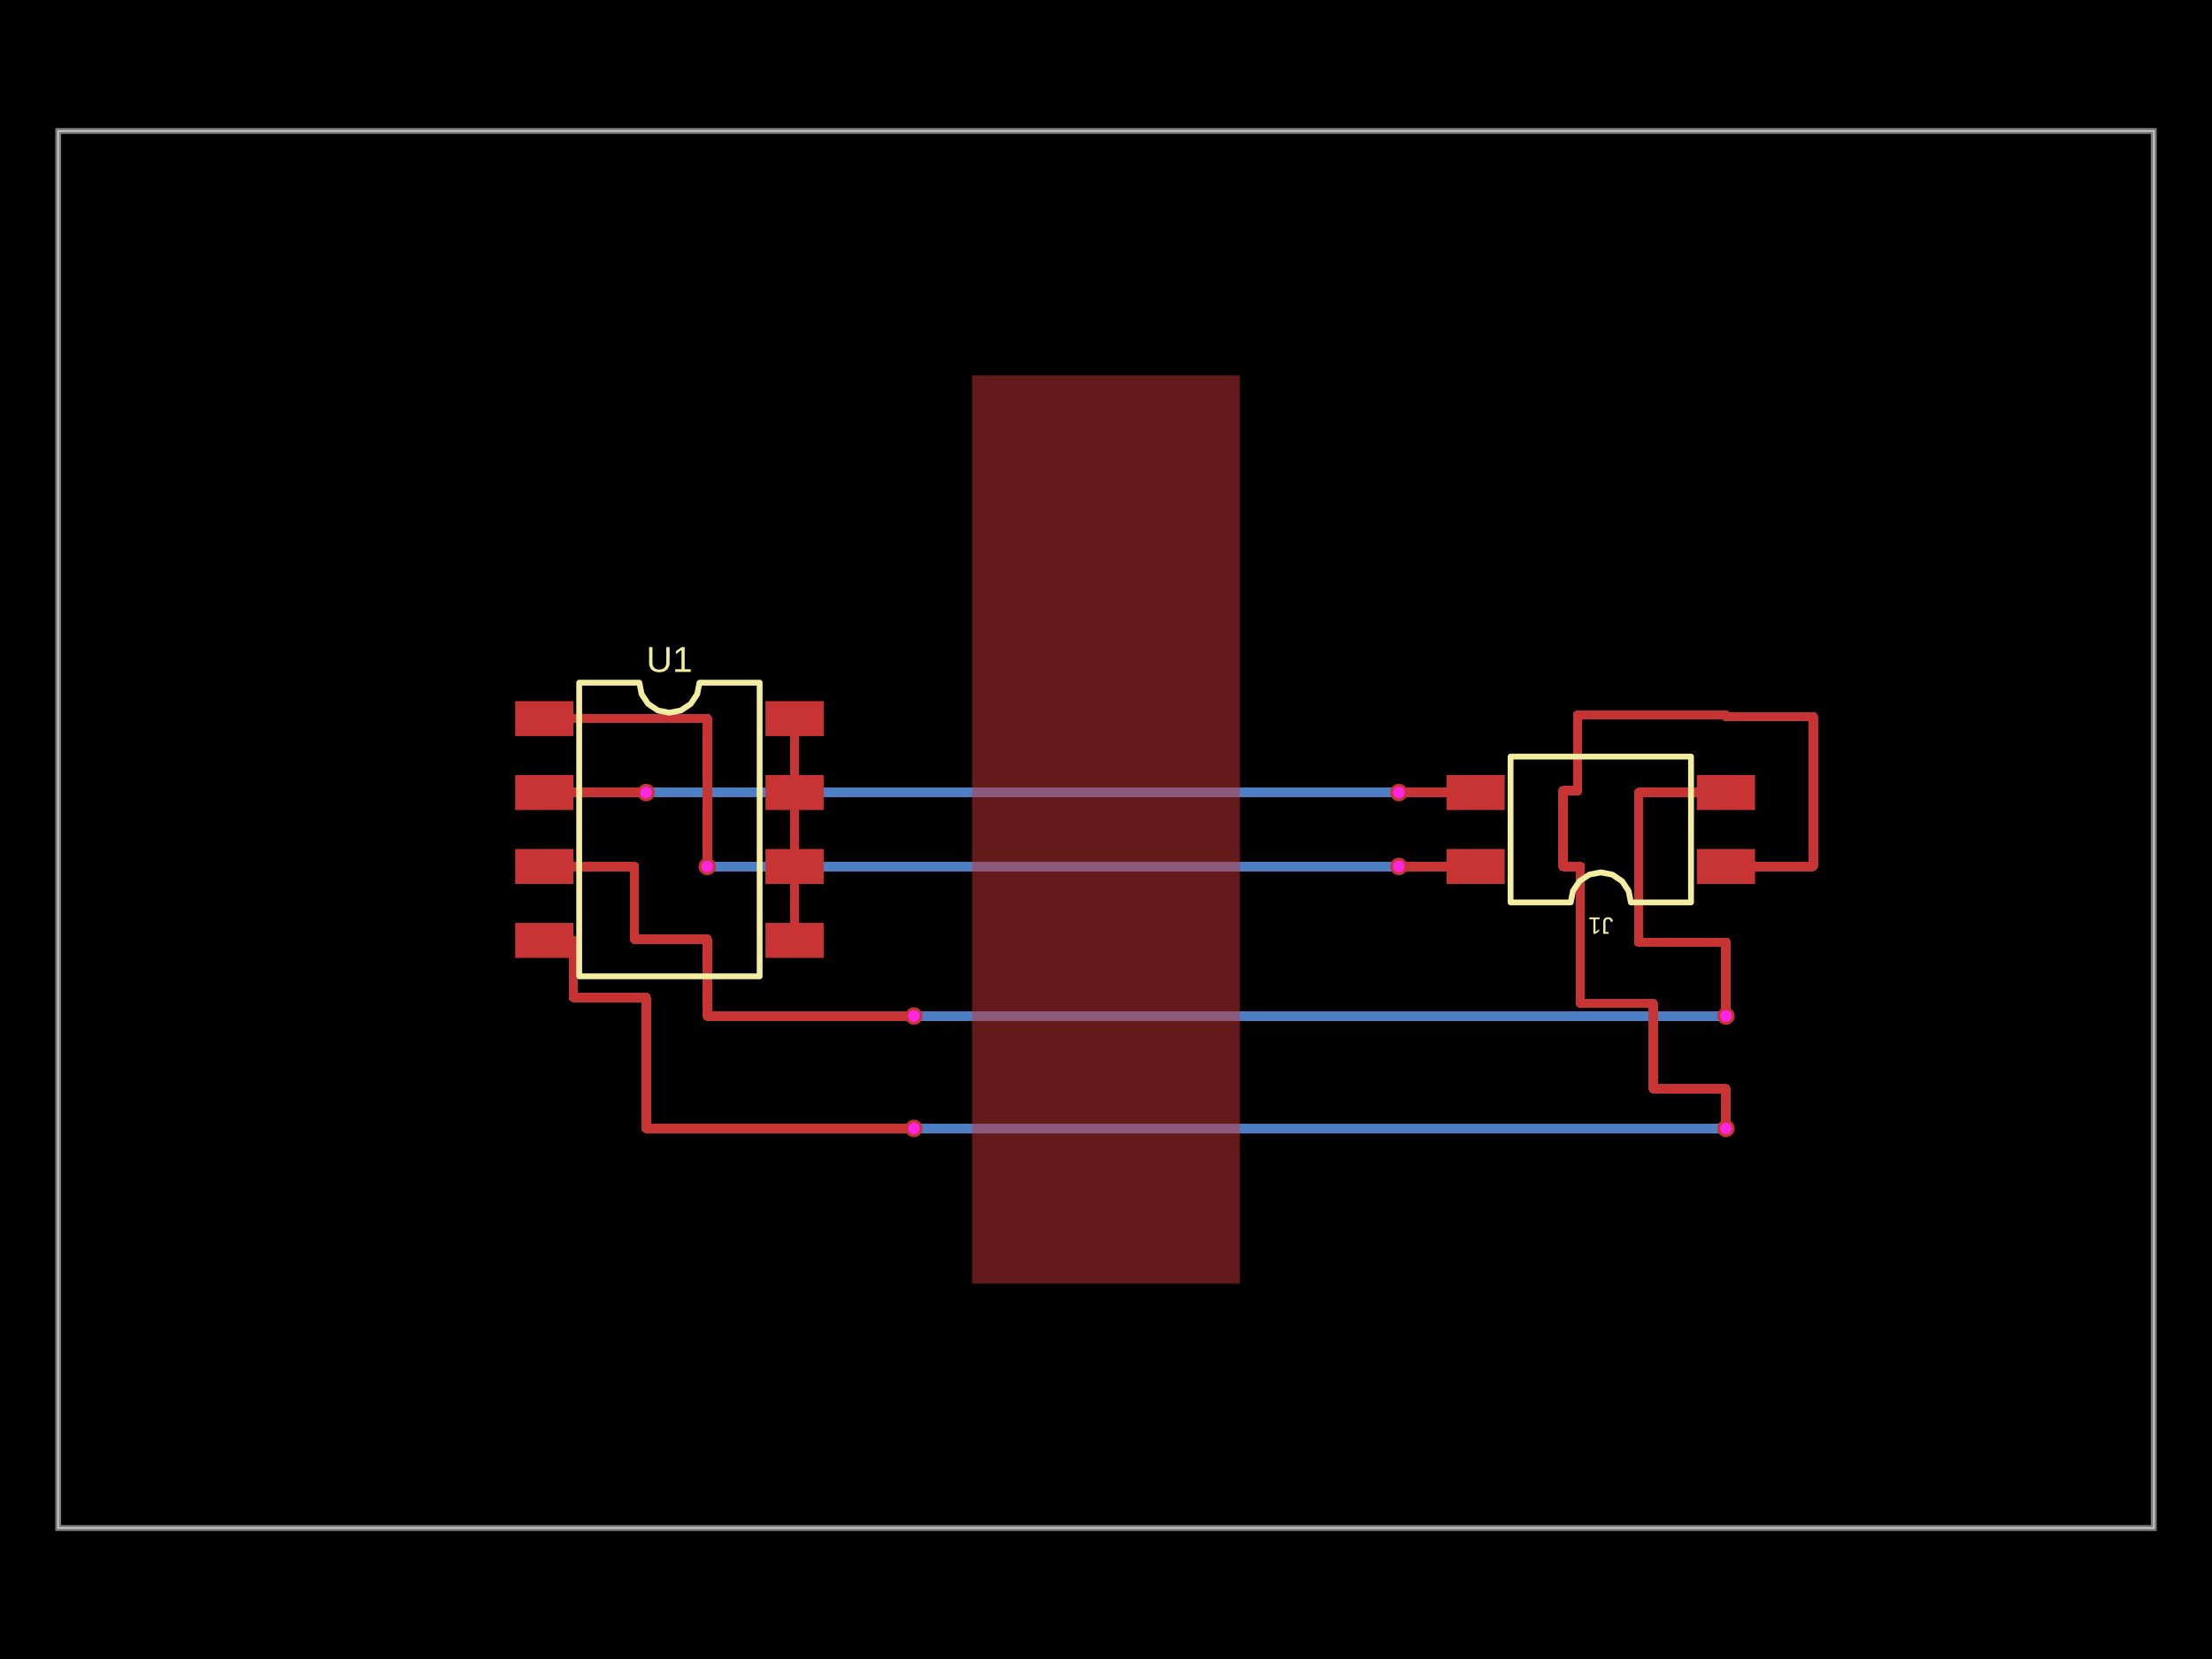
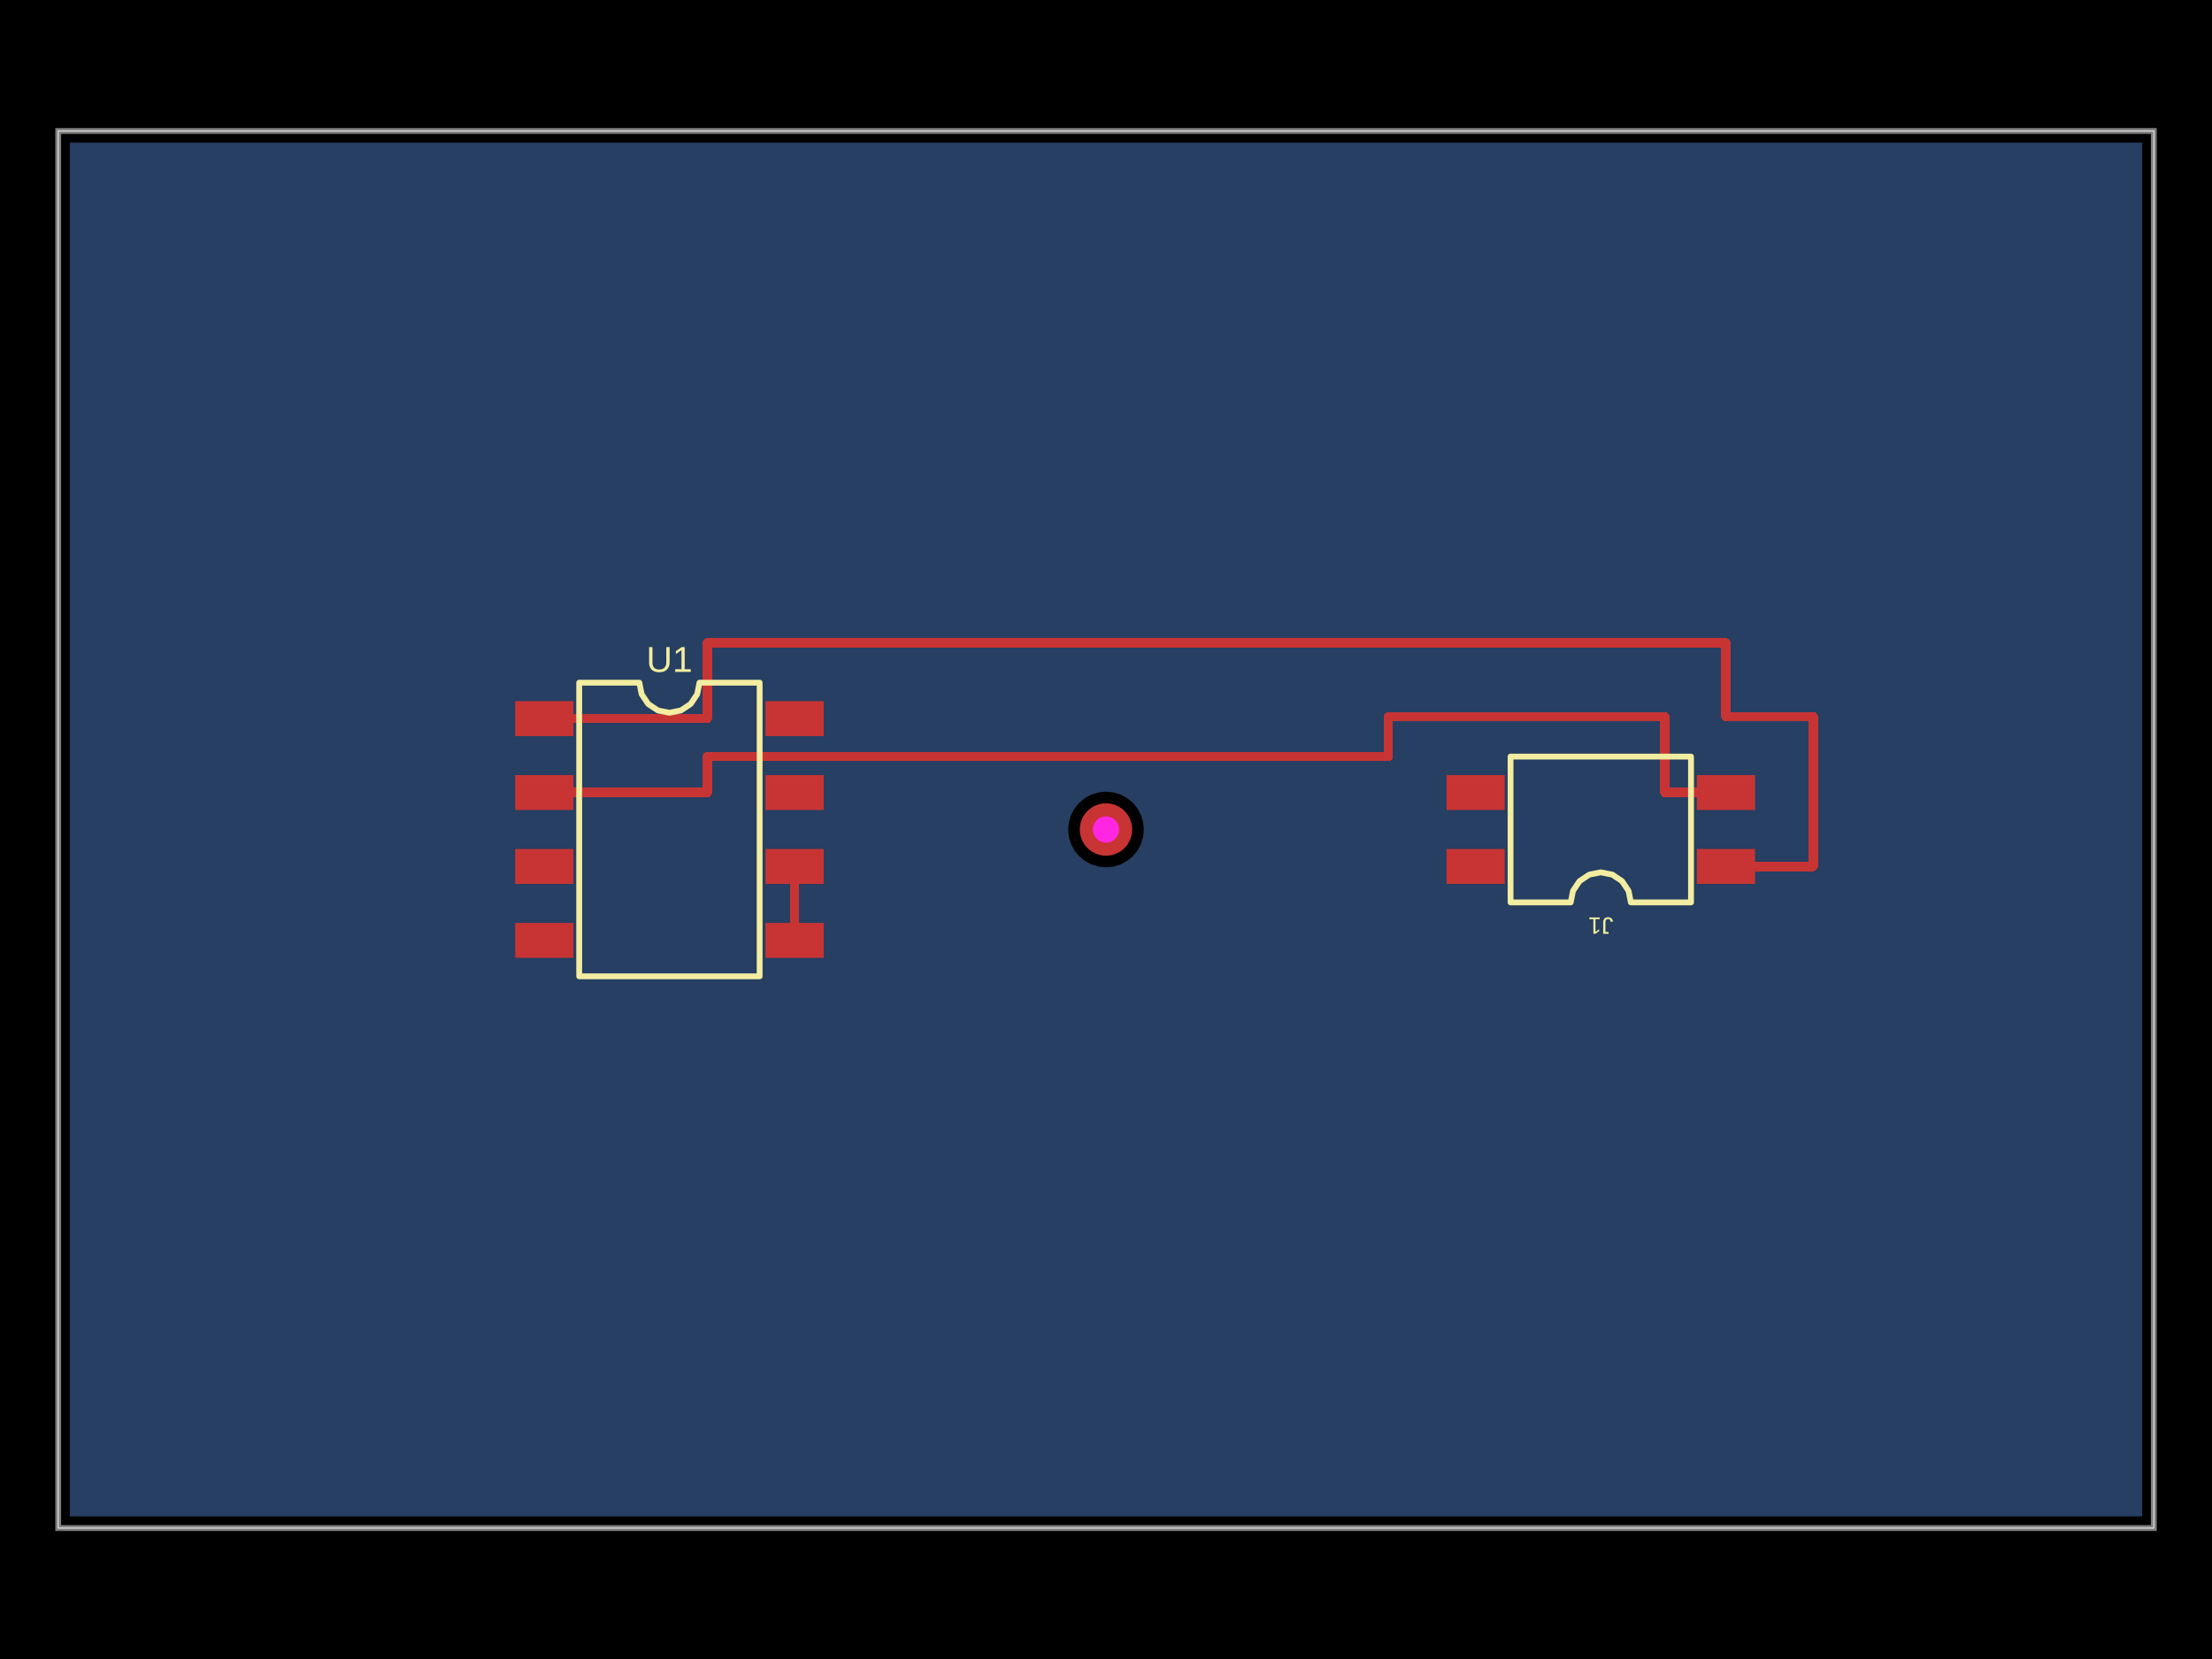
<svg xmlns="http://www.w3.org/2000/svg" width="800" height="600" data-software-used-string="@tscircuit/core@0.0.1143">
  <style />
  <rect class="boundary" x="0" y="0" fill="#000" width="800" height="600" data-type="pcb_background" data-pcb-layer="global" />
  <rect class="pcb-boundary" fill="none" stroke="#fff" stroke-width="0.3" x="21.053" y="47.368" width="757.895" height="505.263" data-type="pcb_boundary" data-pcb-layer="global" />
  <path class="pcb-board" d="M 21.053 552.632 L 778.947 552.632 L 778.947 47.368 L 21.053 47.368 Z" fill="none" stroke="rgba(255, 255, 255, 0.5)" stroke-width="2.105" data-type="pcb_board" data-pcb-layer="board" />
-   <path class="pcb-trace" stroke="rgb(77, 127, 196)" fill="none" d="M 255.789 313.368 L 255.789 313.368" stroke-width="3.368" stroke-linecap="round" stroke-linejoin="round" shape-rendering="crispEdges" data-type="pcb_trace" data-pcb-layer="bottom" />
-   <path class="pcb-trace" stroke="rgb(77, 127, 196)" fill="none" d="M 255.789 313.368 L 505.895 313.368" stroke-width="3.368" stroke-linecap="round" stroke-linejoin="round" shape-rendering="crispEdges" data-type="pcb_trace" data-pcb-layer="bottom" />
-   <path class="pcb-trace" stroke="rgb(77, 127, 196)" fill="none" d="M 505.895 313.368 L 505.895 313.368" stroke-width="3.368" stroke-linecap="round" stroke-linejoin="round" shape-rendering="crispEdges" data-type="pcb_trace" data-pcb-layer="bottom" />
-   <path class="pcb-trace" stroke="rgb(77, 127, 196)" fill="none" d="M 233.684 286.632 L 233.684 286.632" stroke-width="3.368" stroke-linecap="round" stroke-linejoin="round" shape-rendering="crispEdges" data-type="pcb_trace" data-pcb-layer="bottom" />
-   <path class="pcb-trace" stroke="rgb(77, 127, 196)" fill="none" d="M 233.684 286.632 L 505.895 286.632" stroke-width="3.368" stroke-linecap="round" stroke-linejoin="round" shape-rendering="crispEdges" data-type="pcb_trace" data-pcb-layer="bottom" />
-   <path class="pcb-trace" stroke="rgb(77, 127, 196)" fill="none" d="M 505.895 286.632 L 505.895 286.632" stroke-width="3.368" stroke-linecap="round" stroke-linejoin="round" shape-rendering="crispEdges" data-type="pcb_trace" data-pcb-layer="bottom" />
-   <path class="pcb-trace" stroke="rgb(77, 127, 196)" fill="none" d="M 330.526 367.474 L 330.526 367.474" stroke-width="3.368" stroke-linecap="round" stroke-linejoin="round" shape-rendering="crispEdges" data-type="pcb_trace" data-pcb-layer="bottom" />
-   <path class="pcb-trace" stroke="rgb(77, 127, 196)" fill="none" d="M 330.526 367.474 L 624.211 367.474" stroke-width="3.368" stroke-linecap="round" stroke-linejoin="round" shape-rendering="crispEdges" data-type="pcb_trace" data-pcb-layer="bottom" />
-   <path class="pcb-trace" stroke="rgb(77, 127, 196)" fill="none" d="M 624.211 367.474 L 624.211 367.474" stroke-width="3.368" stroke-linecap="round" stroke-linejoin="round" shape-rendering="crispEdges" data-type="pcb_trace" data-pcb-layer="bottom" />
-   <path class="pcb-trace" stroke="rgb(77, 127, 196)" fill="none" d="M 330.526 408.105 L 330.526 408.105" stroke-width="3.368" stroke-linecap="round" stroke-linejoin="round" shape-rendering="crispEdges" data-type="pcb_trace" data-pcb-layer="bottom" />
-   <path class="pcb-trace" stroke="rgb(77, 127, 196)" fill="none" d="M 330.526 408.105 L 624.211 408.105" stroke-width="3.368" stroke-linecap="round" stroke-linejoin="round" shape-rendering="crispEdges" data-type="pcb_trace" data-pcb-layer="bottom" />
-   <path class="pcb-trace" stroke="rgb(77, 127, 196)" fill="none" d="M 624.211 408.105 L 624.211 408.105" stroke-width="3.368" stroke-linecap="round" stroke-linejoin="round" shape-rendering="crispEdges" data-type="pcb_trace" data-pcb-layer="bottom" />
+   <path class="pcb-copper-pour pcb-copper-pour-brep" d="M 25.263 548.421 L 25.263 51.579 L 774.737 51.579 L 774.737 548.421 L 25.263 548.421 Z M 413.684 300 L 413.421 297.33 L 412.643 294.763 L 411.378 292.397 L 409.676 290.324 L 407.603 288.622 L 405.237 287.357 L 402.67 286.579 L 400 286.316 L 397.33 286.579 L 394.763 287.357 L 392.397 288.622 L 390.324 290.324 L 388.622 292.397 L 387.357 294.763 L 386.579 297.33 L 386.316 300 L 386.579 302.67 L 387.357 305.237 L 388.622 307.603 L 390.324 309.676 L 392.397 311.378 L 394.763 312.643 L 397.33 313.421 L 400 313.684 L 402.67 313.421 L 405.237 312.643 L 407.603 311.378 L 409.676 309.676 L 411.378 307.603 L 412.643 305.237 L 413.421 302.67 L 413.684 300 Z" fill="rgb(77, 127, 196)" fill-rule="evenodd" fill-opacity="0.5" data-type="pcb_copper_pour" data-pcb-layer="bottom" />
  <rect class="pcb-pad" fill="rgb(200, 52, 52)" x="186.316" y="253.579" width="21.053" height="12.632" data-type="pcb_smtpad" data-pcb-layer="top" />
  <rect class="pcb-pad" fill="rgb(200, 52, 52)" x="186.316" y="280.316" width="21.053" height="12.632" data-type="pcb_smtpad" data-pcb-layer="top" />
  <rect class="pcb-pad" fill="rgb(200, 52, 52)" x="186.316" y="307.053" width="21.053" height="12.632" data-type="pcb_smtpad" data-pcb-layer="top" />
  <rect class="pcb-pad" fill="rgb(200, 52, 52)" x="186.316" y="333.789" width="21.053" height="12.632" data-type="pcb_smtpad" data-pcb-layer="top" />
  <rect class="pcb-pad" fill="rgb(200, 52, 52)" x="276.842" y="333.789" width="21.053" height="12.632" data-type="pcb_smtpad" data-pcb-layer="top" />
  <rect class="pcb-pad" fill="rgb(200, 52, 52)" x="276.842" y="307.053" width="21.053" height="12.632" data-type="pcb_smtpad" data-pcb-layer="top" />
  <rect class="pcb-pad" fill="rgb(200, 52, 52)" x="276.842" y="280.316" width="21.053" height="12.632" data-type="pcb_smtpad" data-pcb-layer="top" />
  <rect class="pcb-pad" fill="rgb(200, 52, 52)" x="276.842" y="253.579" width="21.053" height="12.632" data-type="pcb_smtpad" data-pcb-layer="top" />
  <rect class="pcb-pad" fill="rgb(200, 52, 52)" x="613.684" y="307.053" width="21.053" height="12.632" data-type="pcb_smtpad" data-pcb-layer="top" />
  <rect class="pcb-pad" fill="rgb(200, 52, 52)" x="613.684" y="280.316" width="21.053" height="12.632" data-type="pcb_smtpad" data-pcb-layer="top" />
  <rect class="pcb-pad" fill="rgb(200, 52, 52)" x="523.158" y="280.316" width="21.053" height="12.632" data-type="pcb_smtpad" data-pcb-layer="top" />
  <rect class="pcb-pad" fill="rgb(200, 52, 52)" x="523.158" y="307.053" width="21.053" height="12.632" data-type="pcb_smtpad" data-pcb-layer="top" />
  <path class="pcb-trace" stroke="rgb(200, 52, 52)" fill="none" d="M 287.368 340.105 L 287.368 313.368" stroke-width="3.368" stroke-linecap="round" stroke-linejoin="round" shape-rendering="crispEdges" data-type="pcb_trace" data-pcb-layer="top" />
-   <path class="pcb-trace" stroke="rgb(200, 52, 52)" fill="none" d="M 287.368 286.632 L 287.368 313.368" stroke-width="3.368" stroke-linecap="round" stroke-linejoin="round" shape-rendering="crispEdges" data-type="pcb_trace" data-pcb-layer="top" />
-   <path class="pcb-trace" stroke="rgb(200, 52, 52)" fill="none" d="M 287.368 259.895 L 287.368 286.632" stroke-width="3.368" stroke-linecap="round" stroke-linejoin="round" shape-rendering="crispEdges" data-type="pcb_trace" data-pcb-layer="top" />
  <path class="pcb-trace" stroke="rgb(200, 52, 52)" fill="none" d="M 196.842 259.895 L 255.789 259.895" stroke-width="3.368" stroke-linecap="round" stroke-linejoin="round" shape-rendering="crispEdges" data-type="pcb_trace" data-pcb-layer="top" />
-   <path class="pcb-trace" stroke="rgb(200, 52, 52)" fill="none" d="M 255.789 259.895 L 255.789 313.368" stroke-width="3.368" stroke-linecap="round" stroke-linejoin="round" shape-rendering="crispEdges" data-type="pcb_trace" data-pcb-layer="top" />
-   <path class="pcb-trace" stroke="rgb(200, 52, 52)" fill="none" d="M 255.789 313.368 L 255.789 313.368" stroke-width="3.368" stroke-linecap="round" stroke-linejoin="round" shape-rendering="crispEdges" data-type="pcb_trace" data-pcb-layer="top" />
-   <path class="pcb-trace" stroke="rgb(200, 52, 52)" fill="none" d="M 505.895 313.368 L 505.895 313.368" stroke-width="3.368" stroke-linecap="round" stroke-linejoin="round" shape-rendering="crispEdges" data-type="pcb_trace" data-pcb-layer="top" />
-   <path class="pcb-trace" stroke="rgb(200, 52, 52)" fill="none" d="M 505.895 313.368 L 533.684 313.368" stroke-width="3.368" stroke-linecap="round" stroke-linejoin="round" shape-rendering="crispEdges" data-type="pcb_trace" data-pcb-layer="top" />
-   <path class="pcb-trace" stroke="rgb(200, 52, 52)" fill="none" d="M 196.842 286.632 L 233.684 286.632" stroke-width="3.368" stroke-linecap="round" stroke-linejoin="round" shape-rendering="crispEdges" data-type="pcb_trace" data-pcb-layer="top" />
-   <path class="pcb-trace" stroke="rgb(200, 52, 52)" fill="none" d="M 233.684 286.632 L 233.684 286.632" stroke-width="3.368" stroke-linecap="round" stroke-linejoin="round" shape-rendering="crispEdges" data-type="pcb_trace" data-pcb-layer="top" />
-   <path class="pcb-trace" stroke="rgb(200, 52, 52)" fill="none" d="M 505.895 286.632 L 505.895 286.632" stroke-width="3.368" stroke-linecap="round" stroke-linejoin="round" shape-rendering="crispEdges" data-type="pcb_trace" data-pcb-layer="top" />
-   <path class="pcb-trace" stroke="rgb(200, 52, 52)" fill="none" d="M 505.895 286.632 L 533.684 286.632" stroke-width="3.368" stroke-linecap="round" stroke-linejoin="round" shape-rendering="crispEdges" data-type="pcb_trace" data-pcb-layer="top" />
-   <path class="pcb-trace" stroke="rgb(200, 52, 52)" fill="none" d="M 196.842 313.368 L 229.474 313.368" stroke-width="3.368" stroke-linecap="round" stroke-linejoin="round" shape-rendering="crispEdges" data-type="pcb_trace" data-pcb-layer="top" />
-   <path class="pcb-trace" stroke="rgb(200, 52, 52)" fill="none" d="M 229.474 313.368 L 229.474 339.684" stroke-width="3.368" stroke-linecap="round" stroke-linejoin="round" shape-rendering="crispEdges" data-type="pcb_trace" data-pcb-layer="top" />
-   <path class="pcb-trace" stroke="rgb(200, 52, 52)" fill="none" d="M 229.474 339.684 L 255.789 339.684" stroke-width="3.368" stroke-linecap="round" stroke-linejoin="round" shape-rendering="crispEdges" data-type="pcb_trace" data-pcb-layer="top" />
-   <path class="pcb-trace" stroke="rgb(200, 52, 52)" fill="none" d="M 255.789 339.684 L 255.789 367.474" stroke-width="3.368" stroke-linecap="round" stroke-linejoin="round" shape-rendering="crispEdges" data-type="pcb_trace" data-pcb-layer="top" />
-   <path class="pcb-trace" stroke="rgb(200, 52, 52)" fill="none" d="M 255.789 367.474 L 330.526 367.474" stroke-width="3.368" stroke-linecap="round" stroke-linejoin="round" shape-rendering="crispEdges" data-type="pcb_trace" data-pcb-layer="top" />
-   <path class="pcb-trace" stroke="rgb(200, 52, 52)" fill="none" d="M 330.526 367.474 L 330.526 367.474" stroke-width="3.368" stroke-linecap="round" stroke-linejoin="round" shape-rendering="crispEdges" data-type="pcb_trace" data-pcb-layer="top" />
-   <path class="pcb-trace" stroke="rgb(200, 52, 52)" fill="none" d="M 624.211 367.474 L 624.211 367.474" stroke-width="3.368" stroke-linecap="round" stroke-linejoin="round" shape-rendering="crispEdges" data-type="pcb_trace" data-pcb-layer="top" />
-   <path class="pcb-trace" stroke="rgb(200, 52, 52)" fill="none" d="M 624.211 367.474 L 624.211 340.737" stroke-width="3.368" stroke-linecap="round" stroke-linejoin="round" shape-rendering="crispEdges" data-type="pcb_trace" data-pcb-layer="top" />
-   <path class="pcb-trace" stroke="rgb(200, 52, 52)" fill="none" d="M 624.211 340.737 L 592.632 340.737" stroke-width="3.368" stroke-linecap="round" stroke-linejoin="round" shape-rendering="crispEdges" data-type="pcb_trace" data-pcb-layer="top" />
-   <path class="pcb-trace" stroke="rgb(200, 52, 52)" fill="none" d="M 592.632 340.737 L 592.632 286.632" stroke-width="3.368" stroke-linecap="round" stroke-linejoin="round" shape-rendering="crispEdges" data-type="pcb_trace" data-pcb-layer="top" />
-   <path class="pcb-trace" stroke="rgb(200, 52, 52)" fill="none" d="M 592.632 286.632 L 624.211 286.632" stroke-width="3.368" stroke-linecap="round" stroke-linejoin="round" shape-rendering="crispEdges" data-type="pcb_trace" data-pcb-layer="top" />
-   <path class="pcb-trace" stroke="rgb(200, 52, 52)" fill="none" d="M 196.842 340.105 L 207.368 340.105" stroke-width="3.368" stroke-linecap="round" stroke-linejoin="round" shape-rendering="crispEdges" data-type="pcb_trace" data-pcb-layer="top" />
-   <path class="pcb-trace" stroke="rgb(200, 52, 52)" fill="none" d="M 207.368 340.105 L 207.368 360.737" stroke-width="3.368" stroke-linecap="round" stroke-linejoin="round" shape-rendering="crispEdges" data-type="pcb_trace" data-pcb-layer="top" />
-   <path class="pcb-trace" stroke="rgb(200, 52, 52)" fill="none" d="M 207.368 360.737 L 233.684 360.737" stroke-width="3.368" stroke-linecap="round" stroke-linejoin="round" shape-rendering="crispEdges" data-type="pcb_trace" data-pcb-layer="top" />
-   <path class="pcb-trace" stroke="rgb(200, 52, 52)" fill="none" d="M 233.684 360.737 L 233.684 408.105" stroke-width="3.368" stroke-linecap="round" stroke-linejoin="round" shape-rendering="crispEdges" data-type="pcb_trace" data-pcb-layer="top" />
-   <path class="pcb-trace" stroke="rgb(200, 52, 52)" fill="none" d="M 233.684 408.105 L 330.526 408.105" stroke-width="3.368" stroke-linecap="round" stroke-linejoin="round" shape-rendering="crispEdges" data-type="pcb_trace" data-pcb-layer="top" />
-   <path class="pcb-trace" stroke="rgb(200, 52, 52)" fill="none" d="M 330.526 408.105 L 330.526 408.105" stroke-width="3.368" stroke-linecap="round" stroke-linejoin="round" shape-rendering="crispEdges" data-type="pcb_trace" data-pcb-layer="top" />
-   <path class="pcb-trace" stroke="rgb(200, 52, 52)" fill="none" d="M 624.211 408.105 L 624.211 408.105" stroke-width="3.368" stroke-linecap="round" stroke-linejoin="round" shape-rendering="crispEdges" data-type="pcb_trace" data-pcb-layer="top" />
-   <path class="pcb-trace" stroke="rgb(200, 52, 52)" fill="none" d="M 624.211 408.105 L 624.211 393.789" stroke-width="3.368" stroke-linecap="round" stroke-linejoin="round" shape-rendering="crispEdges" data-type="pcb_trace" data-pcb-layer="top" />
-   <path class="pcb-trace" stroke="rgb(200, 52, 52)" fill="none" d="M 624.211 393.789 L 597.895 393.789" stroke-width="3.368" stroke-linecap="round" stroke-linejoin="round" shape-rendering="crispEdges" data-type="pcb_trace" data-pcb-layer="top" />
-   <path class="pcb-trace" stroke="rgb(200, 52, 52)" fill="none" d="M 597.895 393.789 L 597.895 362.842" stroke-width="3.368" stroke-linecap="round" stroke-linejoin="round" shape-rendering="crispEdges" data-type="pcb_trace" data-pcb-layer="top" />
-   <path class="pcb-trace" stroke="rgb(200, 52, 52)" fill="none" d="M 597.895 362.842 L 571.579 362.842" stroke-width="3.368" stroke-linecap="round" stroke-linejoin="round" shape-rendering="crispEdges" data-type="pcb_trace" data-pcb-layer="top" />
-   <path class="pcb-trace" stroke="rgb(200, 52, 52)" fill="none" d="M 571.579 362.842 L 571.579 313.368" stroke-width="3.368" stroke-linecap="round" stroke-linejoin="round" shape-rendering="crispEdges" data-type="pcb_trace" data-pcb-layer="top" />
-   <path class="pcb-trace" stroke="rgb(200, 52, 52)" fill="none" d="M 571.579 313.368 L 565.263 313.368" stroke-width="3.368" stroke-linecap="round" stroke-linejoin="round" shape-rendering="crispEdges" data-type="pcb_trace" data-pcb-layer="top" />
-   <path class="pcb-trace" stroke="rgb(200, 52, 52)" fill="none" d="M 565.263 313.368 L 565.263 286" stroke-width="3.368" stroke-linecap="round" stroke-linejoin="round" shape-rendering="crispEdges" data-type="pcb_trace" data-pcb-layer="top" />
-   <path class="pcb-trace" stroke="rgb(200, 52, 52)" fill="none" d="M 565.263 286 L 570.526 286" stroke-width="3.368" stroke-linecap="round" stroke-linejoin="round" shape-rendering="crispEdges" data-type="pcb_trace" data-pcb-layer="top" />
-   <path class="pcb-trace" stroke="rgb(200, 52, 52)" fill="none" d="M 570.526 286 L 570.526 258.632" stroke-width="3.368" stroke-linecap="round" stroke-linejoin="round" shape-rendering="crispEdges" data-type="pcb_trace" data-pcb-layer="top" />
-   <path class="pcb-trace" stroke="rgb(200, 52, 52)" fill="none" d="M 570.526 258.632 L 624.211 258.632" stroke-width="3.368" stroke-linecap="round" stroke-linejoin="round" shape-rendering="crispEdges" data-type="pcb_trace" data-pcb-layer="top" />
-   <path class="pcb-trace" stroke="rgb(200, 52, 52)" fill="none" d="M 624.211 258.632 L 624.211 259.263" stroke-width="3.368" stroke-linecap="round" stroke-linejoin="round" shape-rendering="crispEdges" data-type="pcb_trace" data-pcb-layer="top" />
+   <path class="pcb-trace" stroke="rgb(200, 52, 52)" fill="none" d="M 255.789 259.895 L 255.789 232.526" stroke-width="3.368" stroke-linecap="round" stroke-linejoin="round" shape-rendering="crispEdges" data-type="pcb_trace" data-pcb-layer="top" />
+   <path class="pcb-trace" stroke="rgb(200, 52, 52)" fill="none" d="M 255.789 232.526 L 624.211 232.526" stroke-width="3.368" stroke-linecap="round" stroke-linejoin="round" shape-rendering="crispEdges" data-type="pcb_trace" data-pcb-layer="top" />
+   <path class="pcb-trace" stroke="rgb(200, 52, 52)" fill="none" d="M 624.211 232.526 L 624.211 259.263" stroke-width="3.368" stroke-linecap="round" stroke-linejoin="round" shape-rendering="crispEdges" data-type="pcb_trace" data-pcb-layer="top" />
  <path class="pcb-trace" stroke="rgb(200, 52, 52)" fill="none" d="M 624.211 259.263 L 655.789 259.263" stroke-width="3.368" stroke-linecap="round" stroke-linejoin="round" shape-rendering="crispEdges" data-type="pcb_trace" data-pcb-layer="top" />
  <path class="pcb-trace" stroke="rgb(200, 52, 52)" fill="none" d="M 655.789 259.263 L 655.789 313.368" stroke-width="3.368" stroke-linecap="round" stroke-linejoin="round" shape-rendering="crispEdges" data-type="pcb_trace" data-pcb-layer="top" />
  <path class="pcb-trace" stroke="rgb(200, 52, 52)" fill="none" d="M 655.789 313.368 L 624.211 313.368" stroke-width="3.368" stroke-linecap="round" stroke-linejoin="round" shape-rendering="crispEdges" data-type="pcb_trace" data-pcb-layer="top" />
-   <path class="pcb-copper-pour pcb-copper-pour-brep" d="M 351.579 135.789 L 448.421 135.789 L 448.421 464.211 L 351.579 464.211 L 351.579 135.789 Z" fill="rgb(200, 52, 52)" fill-rule="evenodd" fill-opacity="0.5" data-type="pcb_copper_pour" data-pcb-layer="top" />
+   <path class="pcb-trace" stroke="rgb(200, 52, 52)" fill="none" d="M 196.842 286.632 L 255.789 286.632" stroke-width="3.368" stroke-linecap="round" stroke-linejoin="round" shape-rendering="crispEdges" data-type="pcb_trace" data-pcb-layer="top" />
+   <path class="pcb-trace" stroke="rgb(200, 52, 52)" fill="none" d="M 255.789 286.632 L 255.789 273.579" stroke-width="3.368" stroke-linecap="round" stroke-linejoin="round" shape-rendering="crispEdges" data-type="pcb_trace" data-pcb-layer="top" />
+   <path class="pcb-trace" stroke="rgb(200, 52, 52)" fill="none" d="M 255.789 273.579 L 502.105 273.579" stroke-width="3.368" stroke-linecap="round" stroke-linejoin="round" shape-rendering="crispEdges" data-type="pcb_trace" data-pcb-layer="top" />
+   <path class="pcb-trace" stroke="rgb(200, 52, 52)" fill="none" d="M 502.105 273.579 L 502.105 259.263" stroke-width="3.368" stroke-linecap="round" stroke-linejoin="round" shape-rendering="crispEdges" data-type="pcb_trace" data-pcb-layer="top" />
+   <path class="pcb-trace" stroke="rgb(200, 52, 52)" fill="none" d="M 502.105 259.263 L 602.105 259.263" stroke-width="3.368" stroke-linecap="round" stroke-linejoin="round" shape-rendering="crispEdges" data-type="pcb_trace" data-pcb-layer="top" />
+   <path class="pcb-trace" stroke="rgb(200, 52, 52)" fill="none" d="M 602.105 259.263 L 602.105 286.632" stroke-width="3.368" stroke-linecap="round" stroke-linejoin="round" shape-rendering="crispEdges" data-type="pcb_trace" data-pcb-layer="top" />
+   <path class="pcb-trace" stroke="rgb(200, 52, 52)" fill="none" d="M 602.105 286.632 L 624.211 286.632" stroke-width="3.368" stroke-linecap="round" stroke-linejoin="round" shape-rendering="crispEdges" data-type="pcb_trace" data-pcb-layer="top" />
  <path class="pcb-silkscreen pcb-silkscreen-top" d="M 209.474 353.105 L 209.474 246.895 L 231.228 246.895 L 232.056 251.057 L 234.414 254.586 L 237.943 256.944 L 242.105 257.772 L 246.268 256.944 L 249.797 254.586 L 252.154 251.057 L 252.982 246.895 L 274.737 246.895 L 274.737 353.105 L 209.474 353.105 Z" fill="none" stroke="#f2eda1" stroke-width="2.105" stroke-linecap="round" stroke-linejoin="round" data-pcb-component-id="pcb_component_0" data-pcb-silkscreen-path-id="pcb_silkscreen_path_0" data-type="pcb_silkscreen_path" data-pcb-layer="top" />
  <text x="0" y="0" dx="0" dy="0" fill="#f2eda1" font-family="Arial, sans-serif" font-size="13.061" text-anchor="middle" dominant-baseline="central" transform="matrix(1,0,0,1,242.1053,238.4737)" class="pcb-silkscreen-text pcb-silkscreen-top" data-pcb-silkscreen-text-id="pcb_component_0" stroke="none" data-type="pcb_silkscreen_text" data-pcb-layer="top">U1</text>
  <path class="pcb-silkscreen pcb-silkscreen-top" d="M 611.579 273.632 L 611.579 326.368 L 589.825 326.368 L 588.997 322.206 L 586.639 318.677 L 583.11 316.319 L 578.947 315.491 L 574.785 316.319 L 571.256 318.677 L 568.898 322.206 L 568.07 326.368 L 546.316 326.368 L 546.316 273.632 L 611.579 273.632 Z" fill="none" stroke="#f2eda1" stroke-width="2.105" stroke-linecap="round" stroke-linejoin="round" data-pcb-component-id="pcb_component_1" data-pcb-silkscreen-path-id="pcb_silkscreen_path_1" data-type="pcb_silkscreen_path" data-pcb-layer="top" />
  <text x="0" y="0" dx="0" dy="0" fill="#f2eda1" font-family="Arial, sans-serif" font-size="8.605" text-anchor="middle" dominant-baseline="central" transform="matrix(-1,-1.2246467991473532e-16,1.2246467991473532e-16,-1,578.9474,334.7895)" class="pcb-silkscreen-text pcb-silkscreen-top" data-pcb-silkscreen-text-id="pcb_component_1" stroke="none" data-type="pcb_silkscreen_text" data-pcb-layer="top">J1</text>
  <g data-type="pcb_via" data-pcb-layer="through">
-     <circle class="pcb-hole-outer" fill="rgb(200, 52, 52)" cx="255.789" cy="313.368" r="3.158" data-type="pcb_via" data-pcb-layer="top" />
-     <circle class="pcb-hole-inner" fill="#FF26E2" cx="255.789" cy="313.368" r="2.105" data-type="pcb_via" data-pcb-layer="drill" />
-   </g>
-   <g data-type="pcb_via" data-pcb-layer="through">
-     <circle class="pcb-hole-outer" fill="rgb(200, 52, 52)" cx="505.895" cy="313.368" r="3.158" data-type="pcb_via" data-pcb-layer="top" />
-     <circle class="pcb-hole-inner" fill="#FF26E2" cx="505.895" cy="313.368" r="2.105" data-type="pcb_via" data-pcb-layer="drill" />
-   </g>
-   <g data-type="pcb_via" data-pcb-layer="through">
-     <circle class="pcb-hole-outer" fill="rgb(200, 52, 52)" cx="233.684" cy="286.632" r="3.158" data-type="pcb_via" data-pcb-layer="top" />
-     <circle class="pcb-hole-inner" fill="#FF26E2" cx="233.684" cy="286.632" r="2.105" data-type="pcb_via" data-pcb-layer="drill" />
-   </g>
-   <g data-type="pcb_via" data-pcb-layer="through">
-     <circle class="pcb-hole-outer" fill="rgb(200, 52, 52)" cx="505.895" cy="286.632" r="3.158" data-type="pcb_via" data-pcb-layer="top" />
-     <circle class="pcb-hole-inner" fill="#FF26E2" cx="505.895" cy="286.632" r="2.105" data-type="pcb_via" data-pcb-layer="drill" />
-   </g>
-   <g data-type="pcb_via" data-pcb-layer="through">
-     <circle class="pcb-hole-outer" fill="rgb(200, 52, 52)" cx="330.526" cy="367.474" r="3.158" data-type="pcb_via" data-pcb-layer="top" />
-     <circle class="pcb-hole-inner" fill="#FF26E2" cx="330.526" cy="367.474" r="2.105" data-type="pcb_via" data-pcb-layer="drill" />
-   </g>
-   <g data-type="pcb_via" data-pcb-layer="through">
-     <circle class="pcb-hole-outer" fill="rgb(200, 52, 52)" cx="624.211" cy="367.474" r="3.158" data-type="pcb_via" data-pcb-layer="top" />
-     <circle class="pcb-hole-inner" fill="#FF26E2" cx="624.211" cy="367.474" r="2.105" data-type="pcb_via" data-pcb-layer="drill" />
-   </g>
-   <g data-type="pcb_via" data-pcb-layer="through">
-     <circle class="pcb-hole-outer" fill="rgb(200, 52, 52)" cx="330.526" cy="408.105" r="3.158" data-type="pcb_via" data-pcb-layer="top" />
-     <circle class="pcb-hole-inner" fill="#FF26E2" cx="330.526" cy="408.105" r="2.105" data-type="pcb_via" data-pcb-layer="drill" />
-   </g>
-   <g data-type="pcb_via" data-pcb-layer="through">
-     <circle class="pcb-hole-outer" fill="rgb(200, 52, 52)" cx="624.211" cy="408.105" r="3.158" data-type="pcb_via" data-pcb-layer="top" />
-     <circle class="pcb-hole-inner" fill="#FF26E2" cx="624.211" cy="408.105" r="2.105" data-type="pcb_via" data-pcb-layer="drill" />
+     <circle class="pcb-hole-outer" fill="rgb(200, 52, 52)" cx="400" cy="300" r="9.474" data-type="pcb_via" data-pcb-layer="top" />
+     <circle class="pcb-hole-inner" fill="#FF26E2" cx="400" cy="300" r="4.737" data-type="pcb_via" data-pcb-layer="drill" />
  </g>
</svg>
